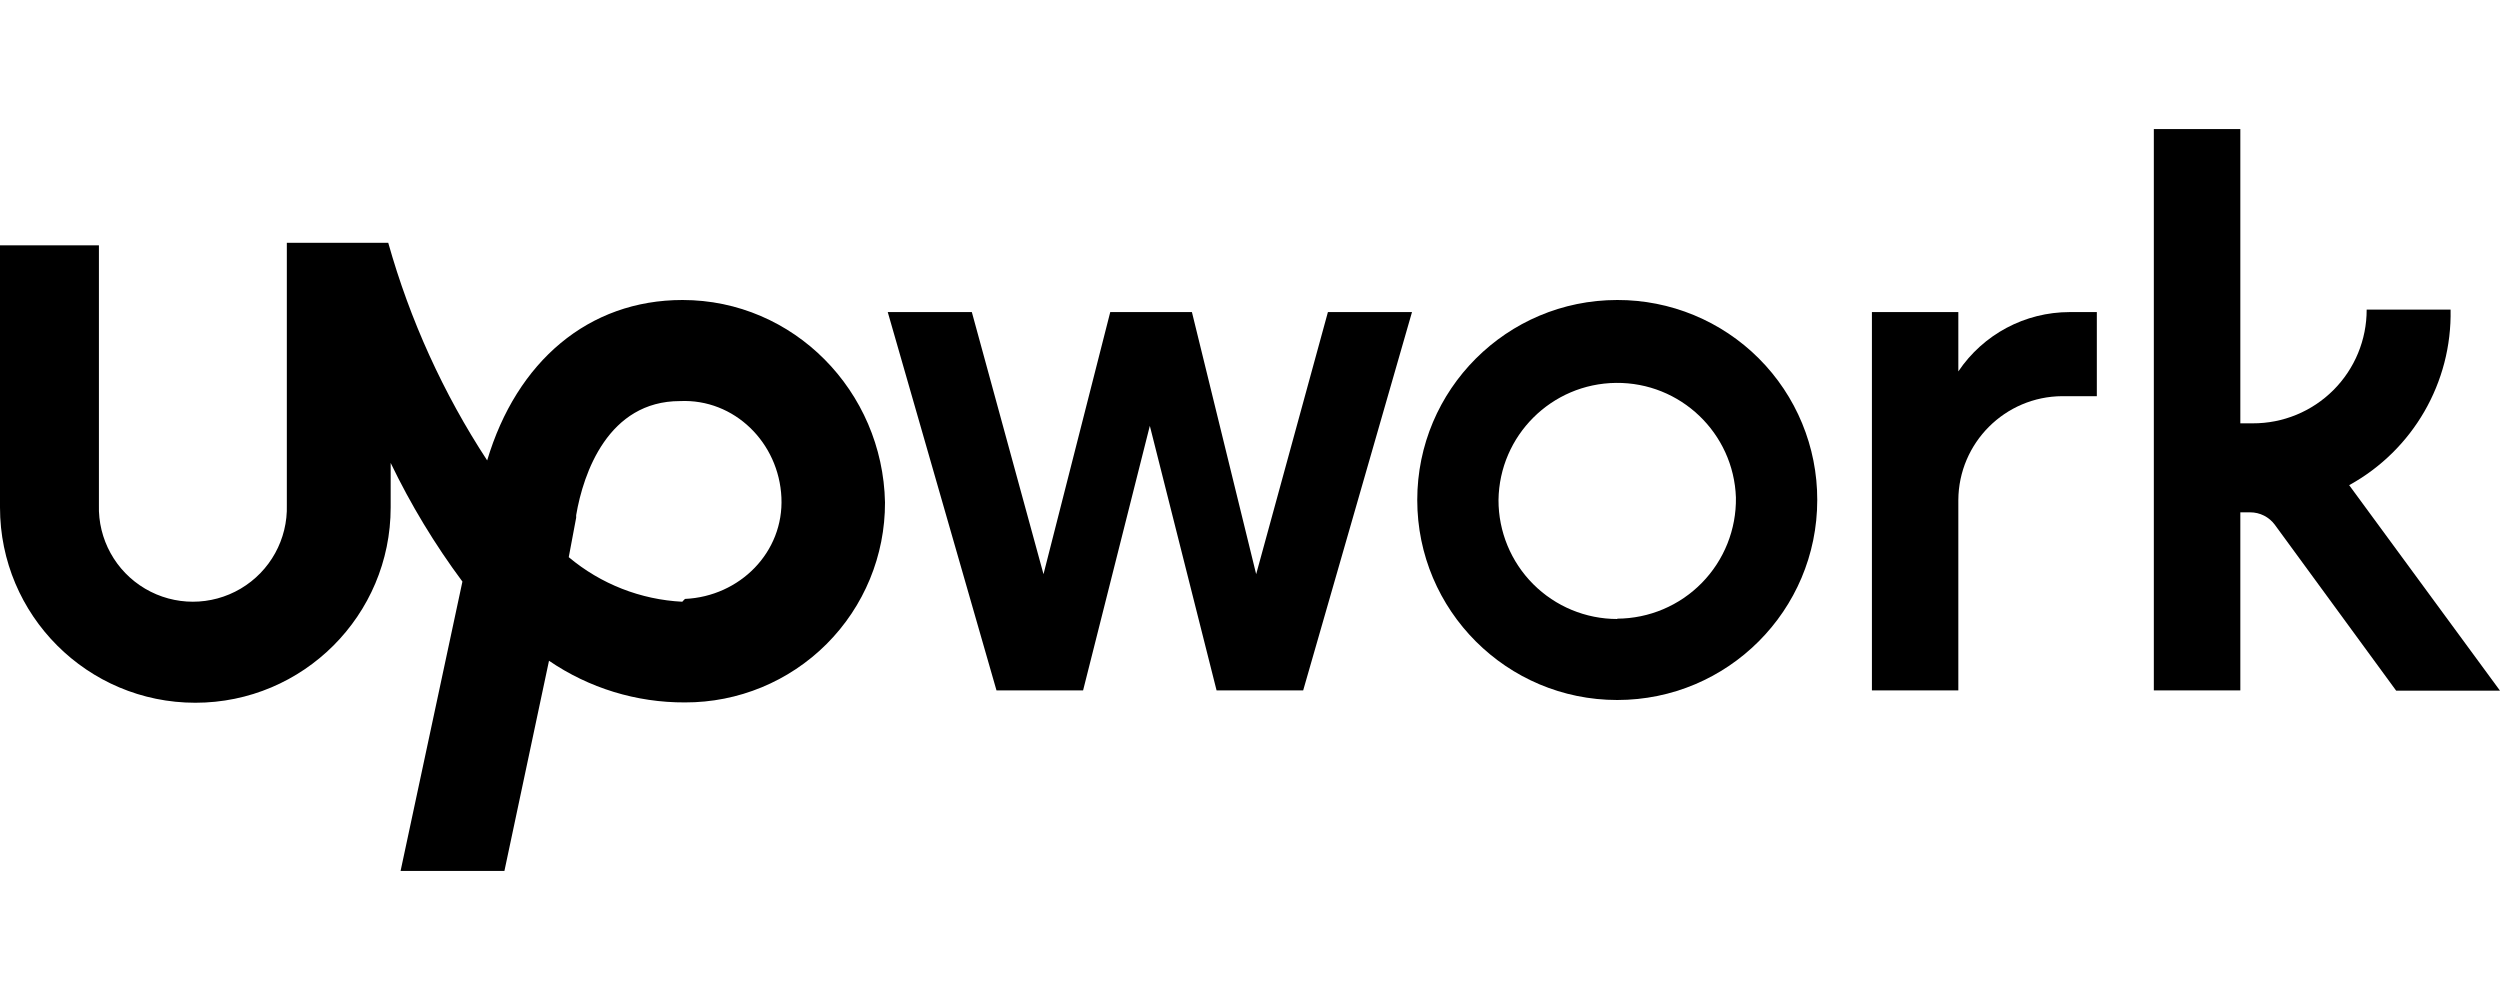
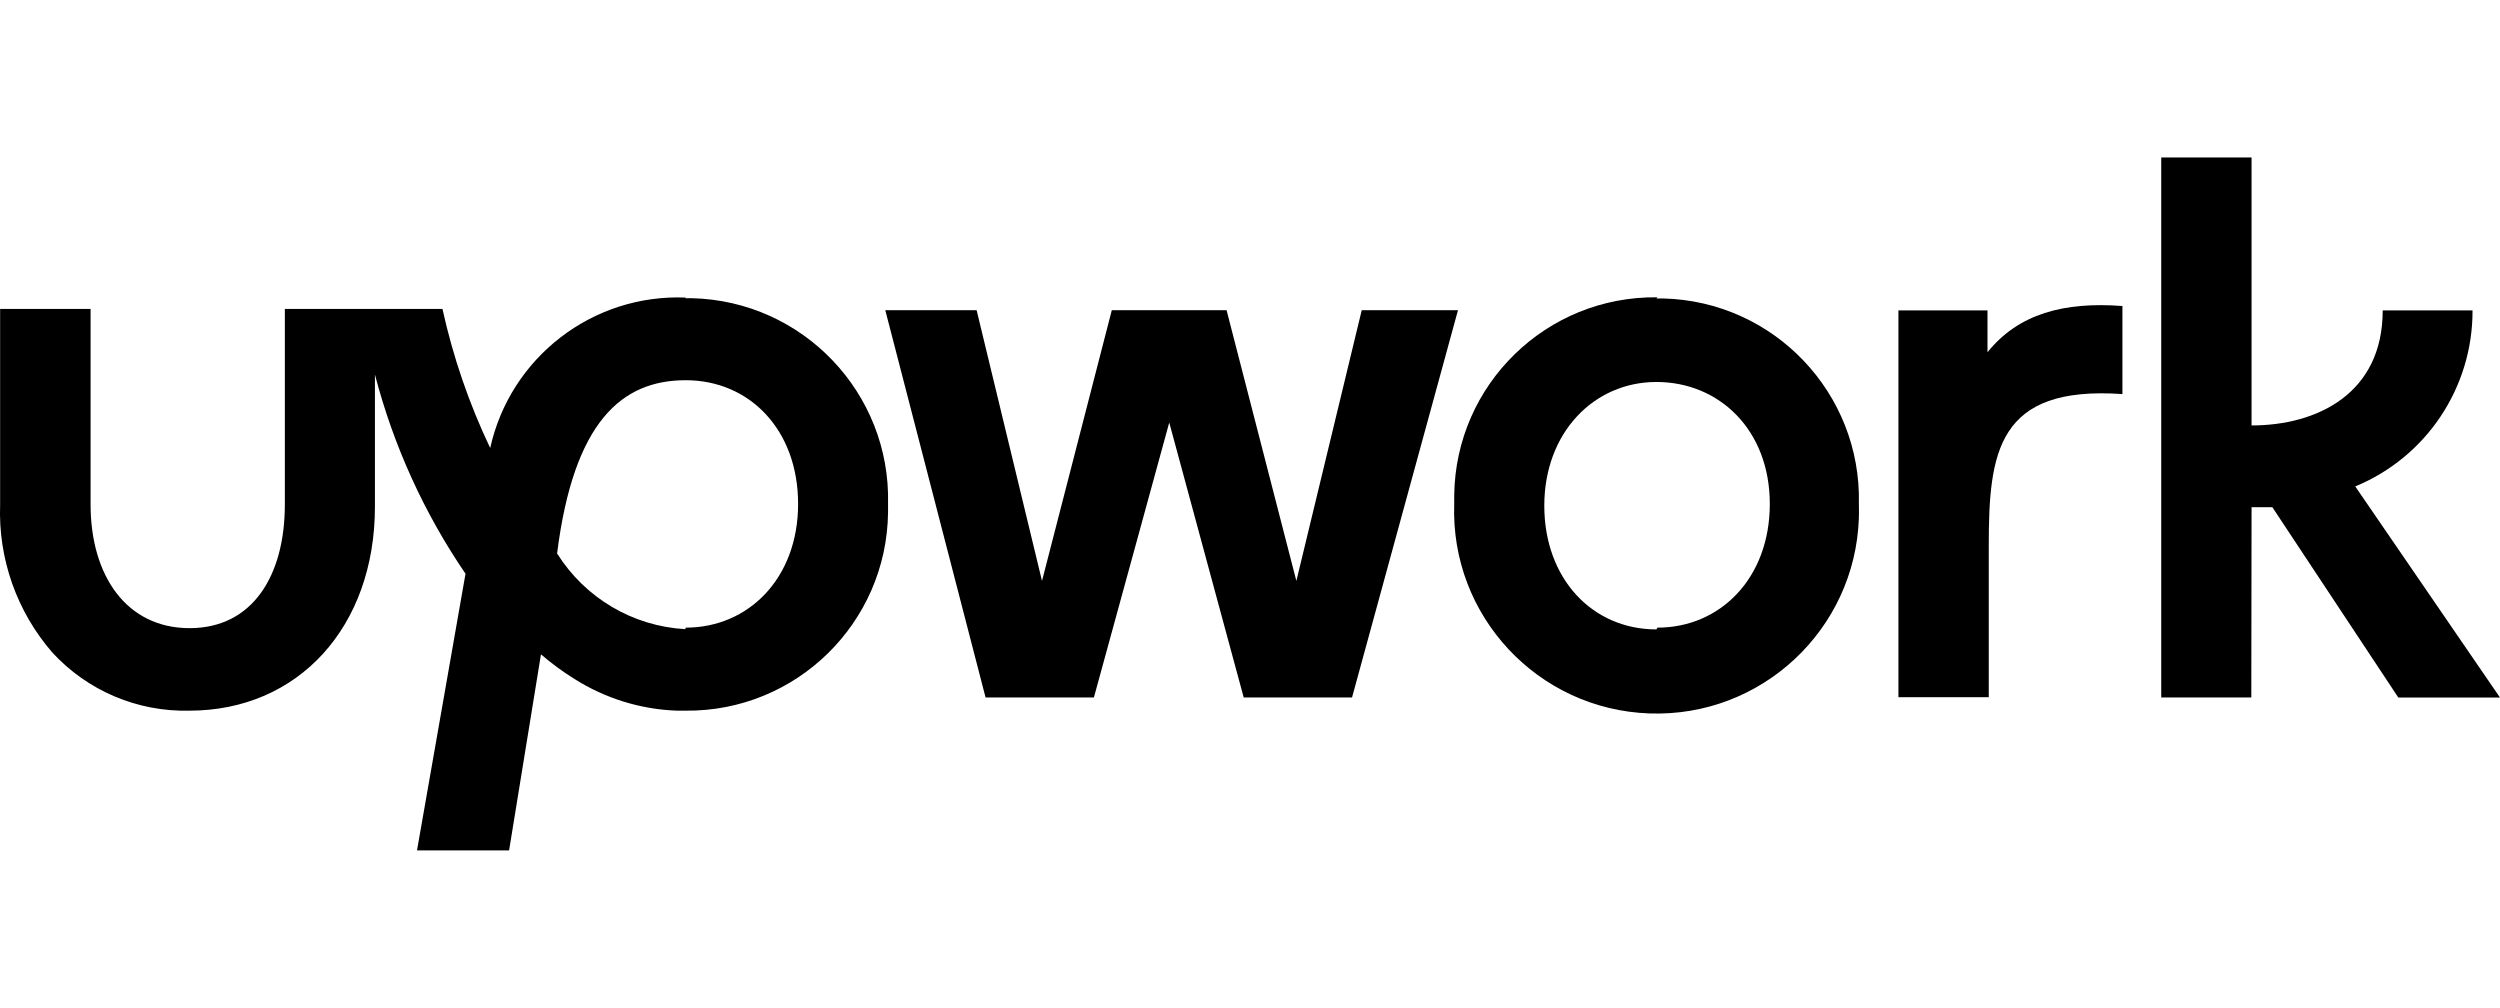
- <svg xmlns="http://www.w3.org/2000/svg" id="artwork_outlined_" data-name="artwork outlined " viewBox="0 0 300 120">
-   <path d="M194.07,36a24,24,0,1,0,24,24h0A23.94,23.94,0,0,0,194.07,36Zm0,38.28A14.25,14.25,0,0,1,179.82,60a14.25,14.25,0,0,1,28.49-.3h0a14.31,14.31,0,0,1-14.24,14.54Z" />
-   <path d="M247.48,47.54A12.54,12.54,0,0,0,235,60V82.85H224.63V37.45H235v7.12a16.1,16.1,0,0,1,13.36-7.12h3.26V47.54Z" />
-   <polygon points="143.03 37.45 150.74 68.9 159.35 37.45 169.44 37.45 156.38 82.85 145.99 82.85 137.98 51.1 129.97 82.85 119.58 82.85 106.53 37.45 116.62 37.45 125.22 68.9 133.23 37.45 143.03 37.45" />
-   <path d="M281.9,58.22a23.5,23.5,0,0,0,12.17-21.07H284A13.62,13.62,0,0,1,270.33,50.8h-1.49V15.49H258.46V82.85h10.38V61.48H270A3.67,3.67,0,0,1,273,63l14.54,19.88H300Z" />
-   <path d="M81.9,36C70.62,36,62,43.38,58.46,55.25A94.36,94.36,0,0,1,46.59,29.14H34.42V60.59a11.28,11.28,0,1,1-22.55,0V29.44H0V60.89a23.44,23.44,0,0,0,46.88,0V55.55a87.41,87.41,0,0,0,8.61,14.24l-7.42,34.72H60.53l5.35-25.22a28.68,28.68,0,0,0,16.32,5,23.93,23.93,0,0,0,24-24C105.93,46.94,95.25,36,81.9,36Zm0,36.21a23,23,0,0,1-13.65-5.35l.89-4.74v-.3C70,56.74,73,48.13,81.6,48.13c6.53-.3,11.87,5,12.17,11.57s-5,11.87-11.57,12.17l-.3.3Z" />
+ <svg xmlns="http://www.w3.org/2000/svg" id="a" viewBox="0 0 198.44 80">
+   <path d="m54.4,49.94c-4.17-.23-7.96-2.47-10.18-6.01,1.32-10.49,5.15-13.75,10.21-13.75s8.92,3.93,8.92,9.82-3.93,9.82-8.92,9.82m0-26.2c-7.38-.3-13.92,4.73-15.52,11.94-1.68-3.52-2.95-7.23-3.79-11.04h-12.51v15.52c0,5.64-2.55,9.82-7.56,9.82s-7.86-4.16-7.86-9.82v-15.52H.01v15.52c-.16,4.3,1.32,8.5,4.14,11.75,2.79,3.04,6.76,4.72,10.88,4.62,8.66,0,14.73-6.66,14.73-16.19v-10.49c1.47,5.64,3.9,10.99,7.19,15.81l-3.85,21.96h7.31l2.53-15.56c.84.72,1.73,1.38,2.67,1.96,2.44,1.54,5.25,2.41,8.13,2.51h.67c8.79.09,15.98-6.96,16.08-15.74,0-.23,0-.45,0-.68.21-8.81-6.77-16.11-15.57-16.32-.17,0-.34,0-.52,0" style="stroke-width:0px;" />
+   <path d="m157.76,27.94v-3.3h-7.07v30.7h7.17v-12.02c0-7.41.67-12.73,10.61-12.04v-6.99c-4.64-.35-8.25.61-10.71,3.67" style="stroke-width:0px;" />
+   <polygon points="108.09 24.62 102.9 46.11 97.36 24.62 88.25 24.62 82.71 46.11 77.52 24.62 70.27 24.62 78.23 55.36 86.83 55.36 92.81 33.54 98.72 55.36 107.32 55.36 115.73 24.62 108.09 24.62" style="stroke-width:0px;" />
+   <path d="m131.48,49.96c-5.09,0-8.9-4.03-8.9-9.82s3.93-9.82,8.9-9.82,9,3.79,9,9.68-3.93,9.82-8.92,9.82m0-26.22c-8.79-.12-16.01,6.9-16.13,15.69,0,.24,0,.48,0,.72-.31,8.87,6.63,16.31,15.5,16.62,8.87.31,16.31-6.63,16.62-15.5.01-.37.01-.75,0-1.12.22-8.8-6.74-16.1-15.53-16.32-.18,0-.36,0-.54,0" style="stroke-width:0px;" />
+   <path d="m178.72,40.26h1.65l10,15.11h8.07l-11.49-16.76c5.65-2.33,9.33-7.85,9.31-13.97h-7.13c0,6.62-5.23,9.13-10.41,9.13V12.5h-7.17v42.86h7.15l.02-15.11Z" style="stroke-width:0px;" />
</svg>
